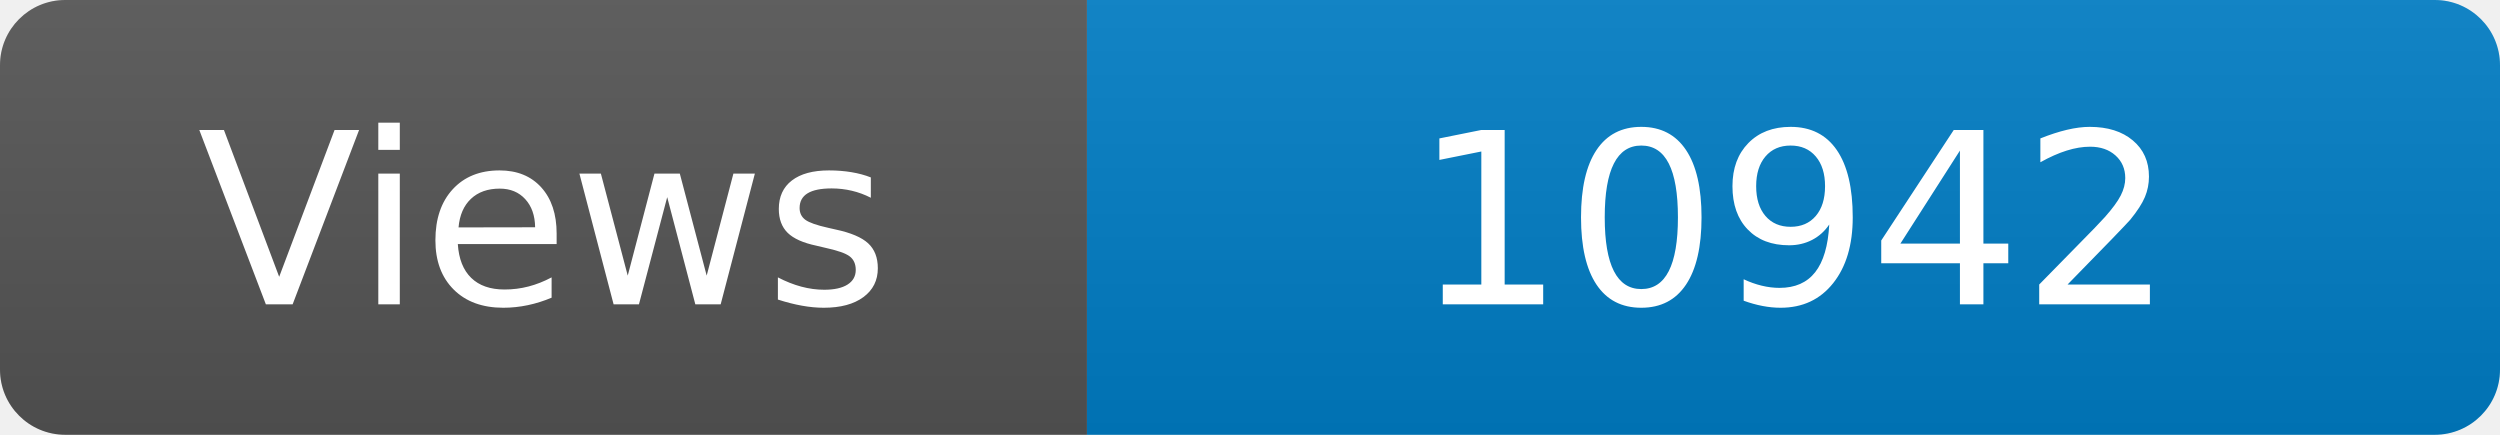
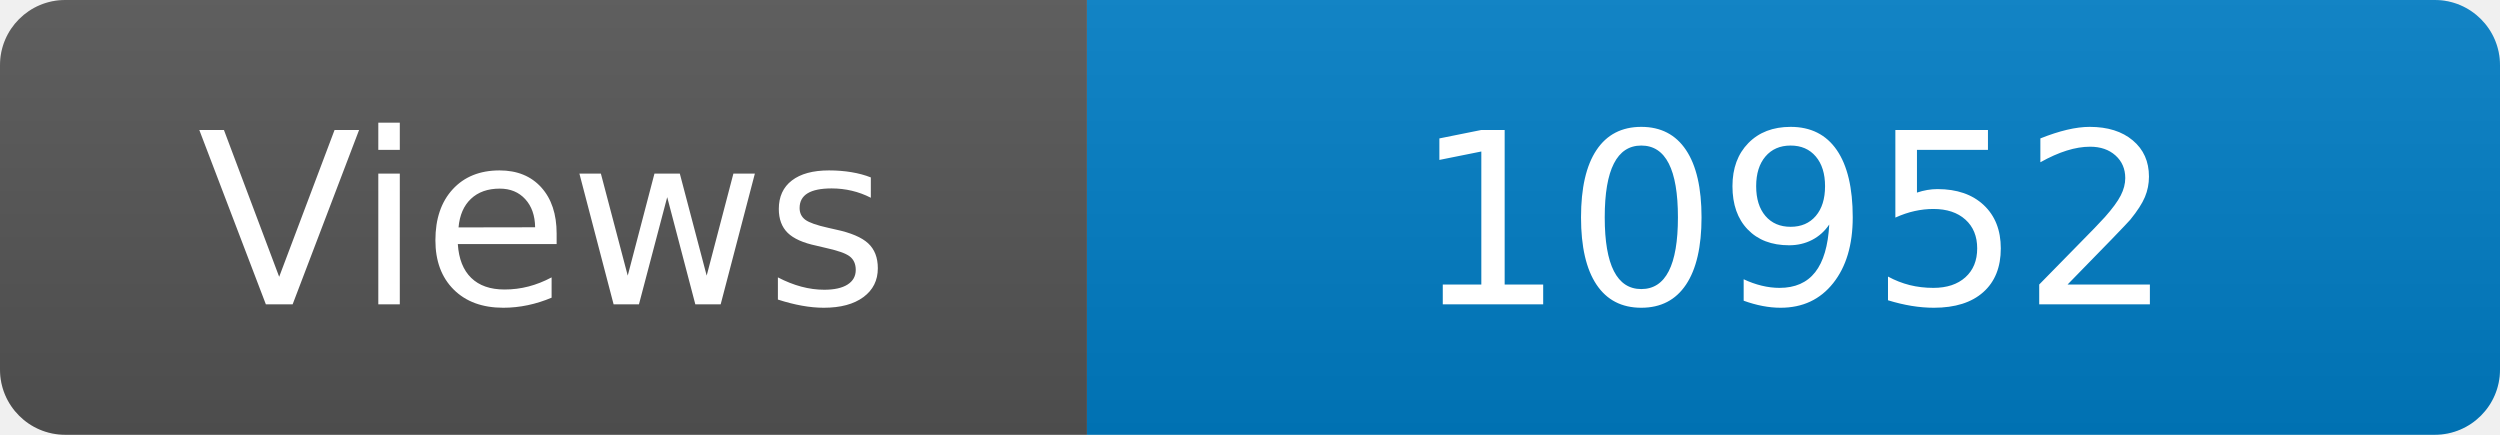
<svg xmlns="http://www.w3.org/2000/svg" width="115" height="20" role="img" aria-label="Maintained?: yes">
  <linearGradient id="s" x2="0" y2="100%">
    <stop offset="0" stop-color="#bbb" stop-opacity=".1" />
    <stop offset="1" stop-opacity=".1" />
  </linearGradient>
  <clipPath id="r">
    <rect width="115" height="20" rx="3" fill="#fff" />
  </clipPath>
  <g clip-path="url(#r)">
    <rect width="50" height="20" fill="#555" />
    <rect x="50" width="160" height="20" fill="#007ec6" />
    <rect width="115" height="20" fill="url(#s)" />
  </g>
  <g fill="#fff" text-anchor="middle" font-family="Verdana,Geneva,DejaVu Sans,sans-serif" font-size="110">
    <text x="250" y="140" transform="scale(.1)" fill="#fff">Views</text>
-     <text x="825" y="140" transform="scale(.1)" fill="#fff">10942</text>
+     <text x="825" y="140" transform="scale(.1)" fill="#fff">10952</text>
  </g>
</svg>
